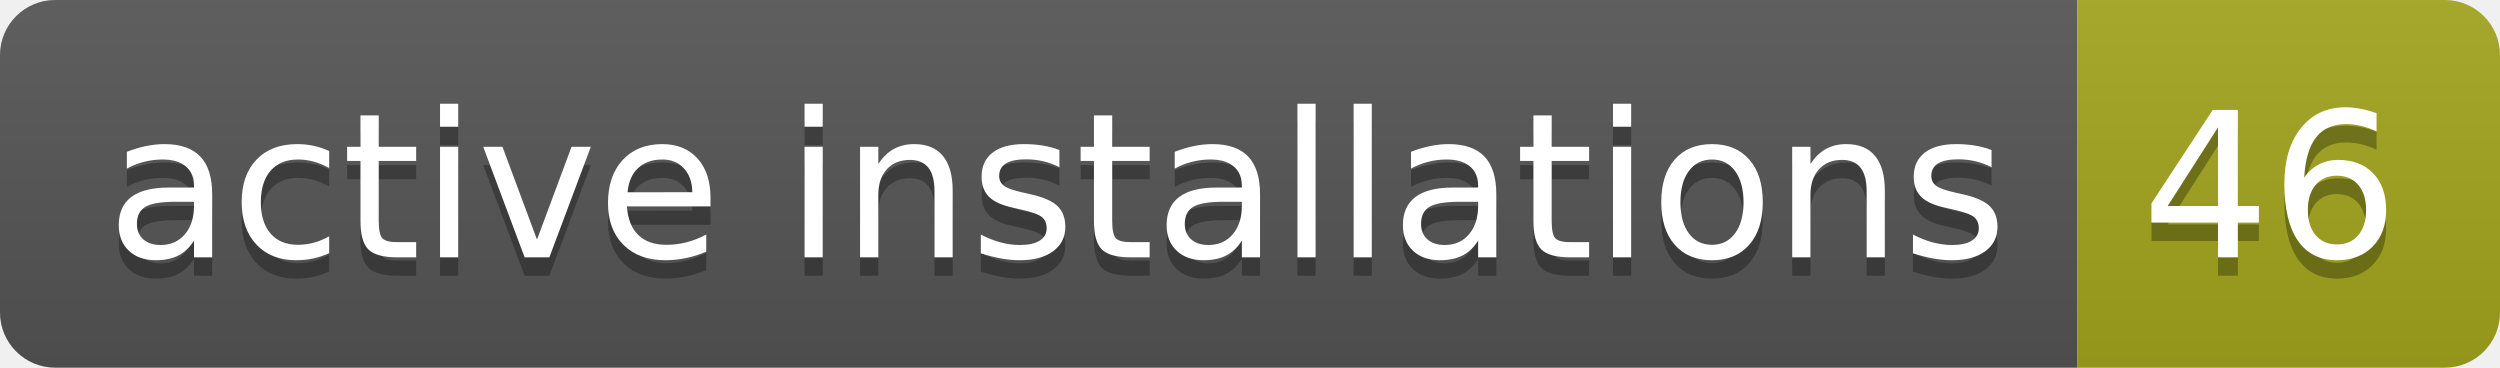
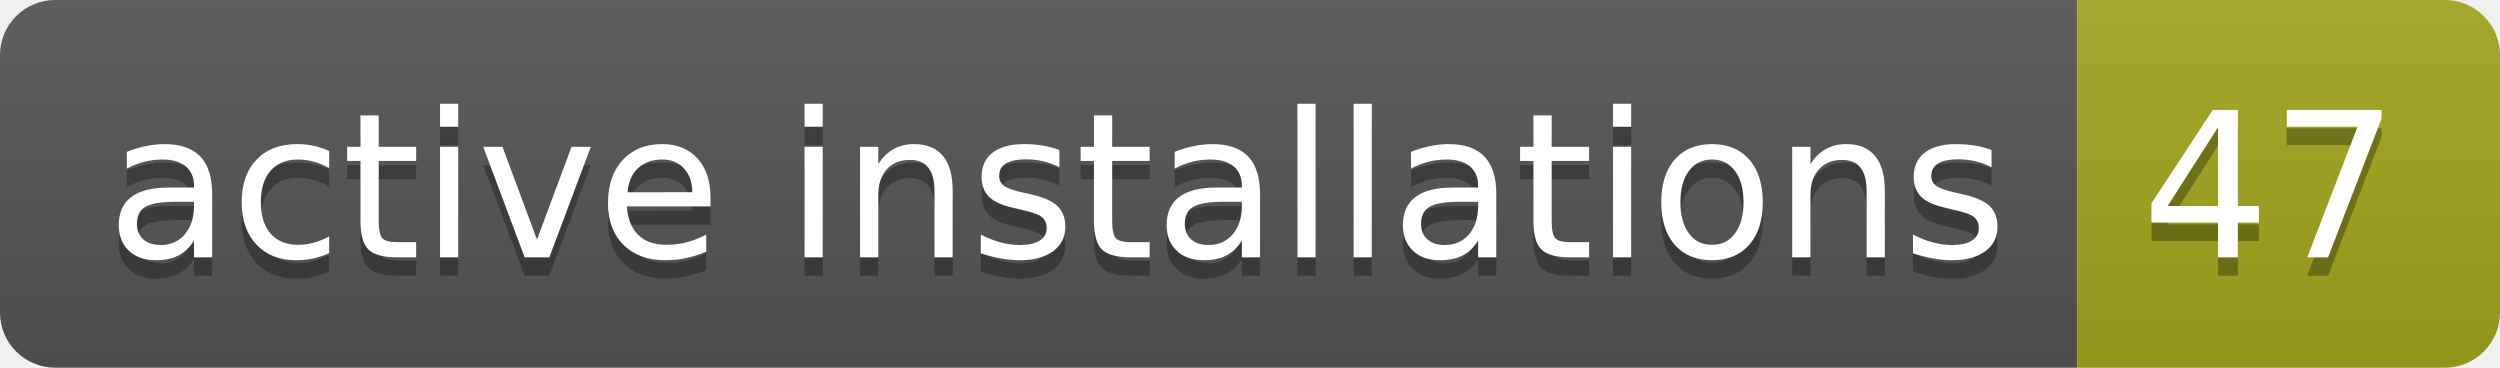
- <svg xmlns="http://www.w3.org/2000/svg" width="136" height="20" role="img" aria-label="active installations: 46">
+ <svg xmlns="http://www.w3.org/2000/svg" width="136" height="20" role="img" aria-label="active installations: 47">
  <linearGradient id="s" x2="0" y2="100%">
    <stop offset="0" stop-color="#bbb" stop-opacity=".1" />
    <stop offset="1" stop-opacity=".1" />
  </linearGradient>
  <clipPath id="r">
    <rect width="136" height="20" rx="3" fill="#fff" />
  </clipPath>
  <g clip-path="url(#r)">
    <rect width="113" height="20" fill="#555" />
    <rect x="113" width="23" height="20" fill="#a4a61d" />
    <rect width="136" height="20" fill="url(#s)" />
  </g>
  <g fill="#fff" text-anchor="middle" font-family="Verdana,Geneva,DejaVu Sans,sans-serif" text-rendering="geometricPrecision" font-size="110">
    <text aria-hidden="true" x="575" y="150" fill="#010101" fill-opacity=".3" transform="scale(.1)" textLength="1030">active installations</text>
    <text x="575" y="140" transform="scale(.1)" fill="#fff" textLength="1030">active installations</text>
-     <text aria-hidden="true" x="1235" y="150" fill="#010101" fill-opacity=".3" transform="scale(.1)" textLength="130">46</text>
-     <text x="1235" y="140" transform="scale(.1)" fill="#fff" textLength="130">46</text>
+     <text aria-hidden="true" x="1235" y="150" fill="#010101" fill-opacity=".3" transform="scale(.1)" textLength="130">47</text>
+     <text x="1235" y="140" transform="scale(.1)" fill="#fff" textLength="130">47</text>
  </g>
</svg>
